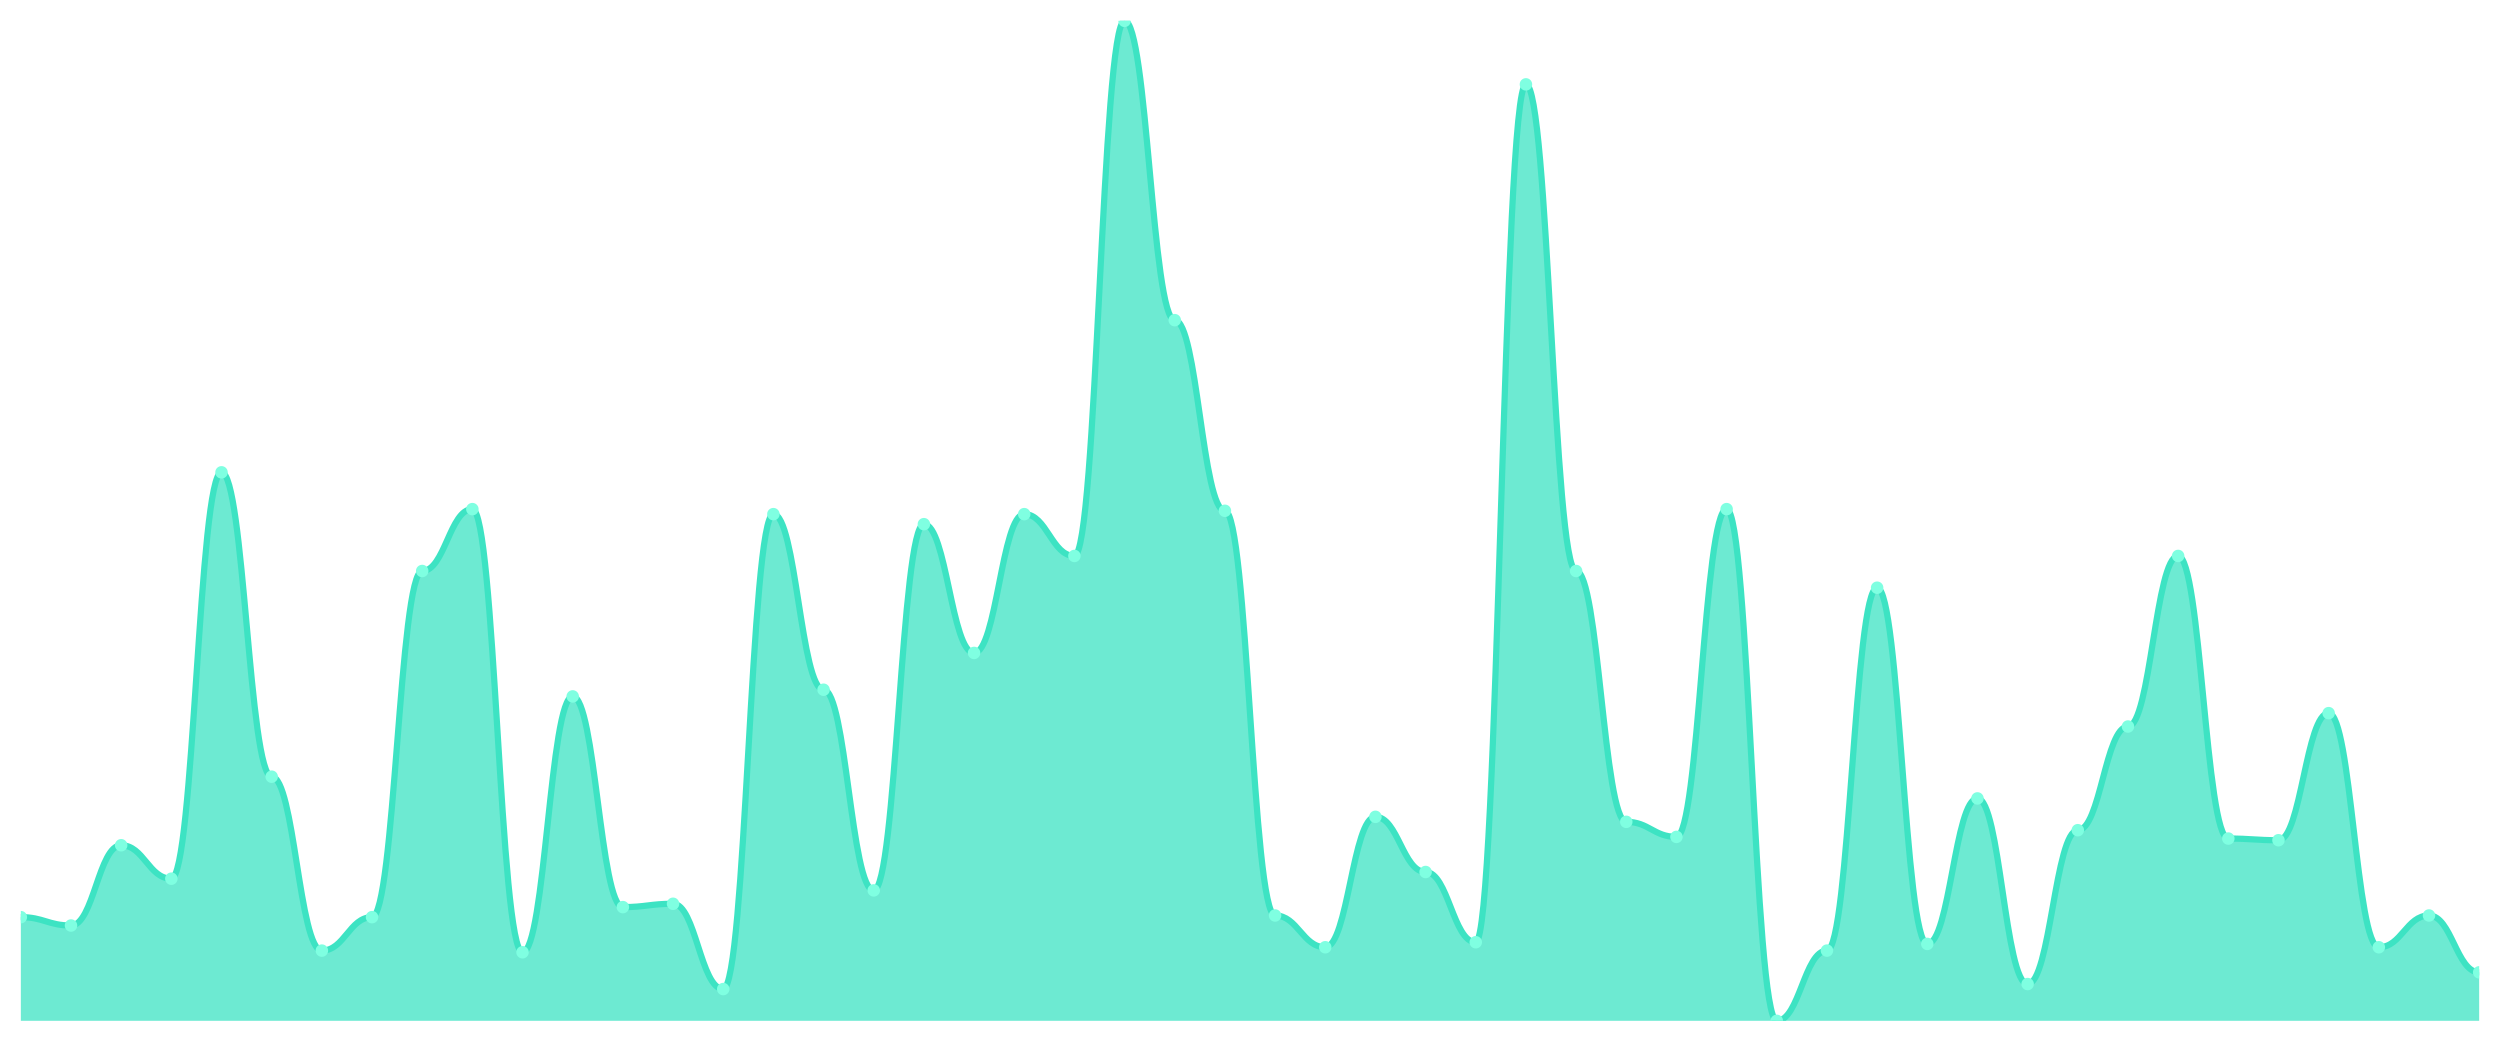
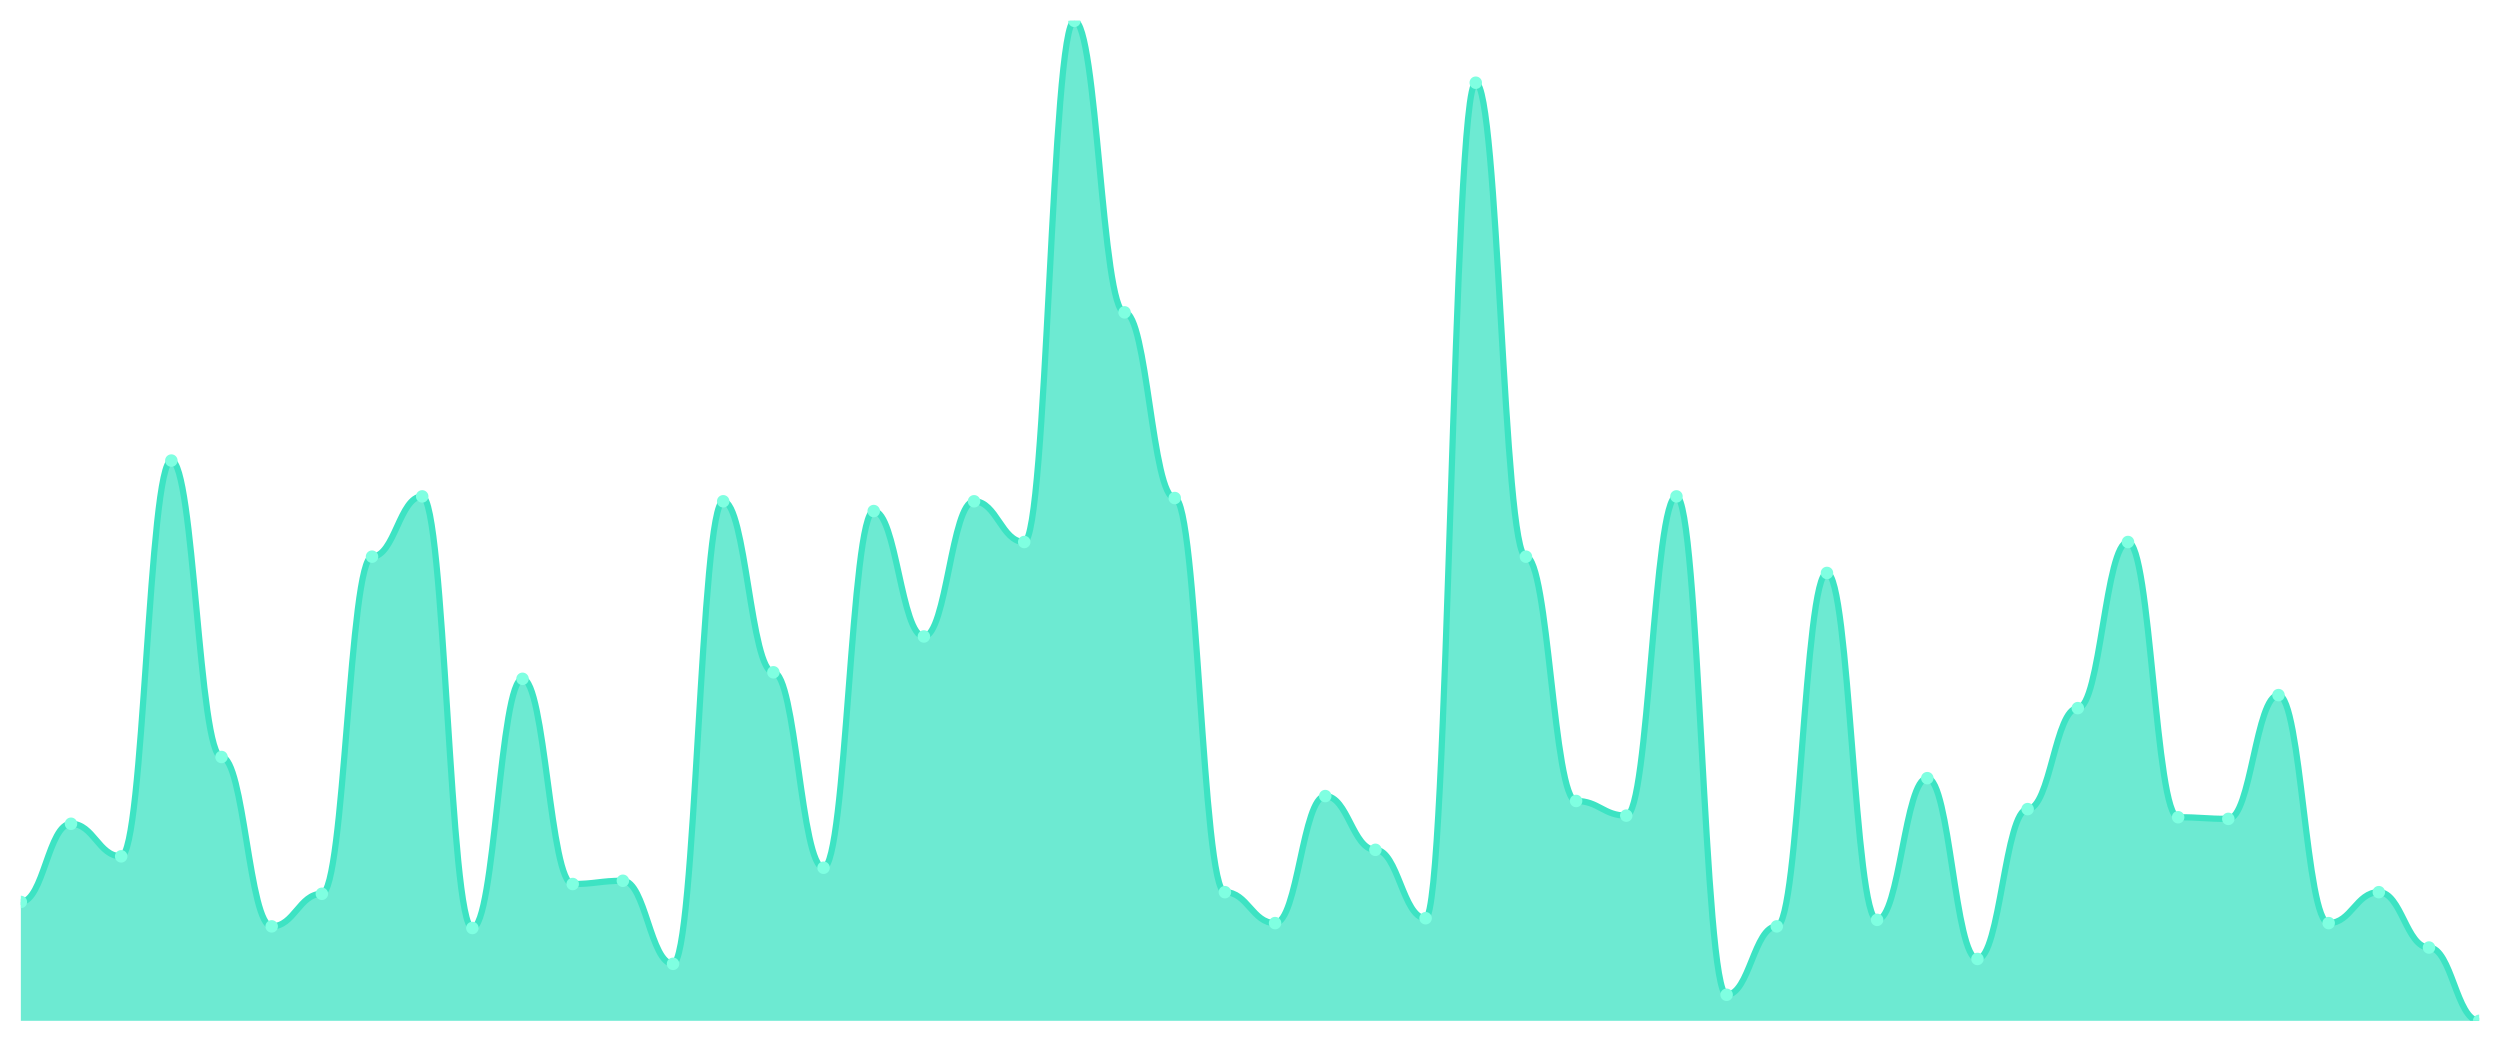
<svg xmlns="http://www.w3.org/2000/svg" viewBox="0 0 1200 500" width="1200" height="500">
  <defs>
    <clipPath id="c">
      <rect x="10" y="10" width="1180" height="480" />
    </clipPath>
  </defs>
  <rect width="1200" height="500" fill="none" />
  <g clip-path="url(#c)">
-     <path d="M 10,490 L 10,440.234 C 20.837,440.234 23.245,444.247 34.082,444.247 C 44.918,444.247 47.327,405.719 58.163,405.719 C 69,405.719 71.408,421.773 82.245,421.773 C 93.082,421.773 95.49,226.722 106.327,226.722 C 117.163,226.722 119.571,372.809 130.408,372.809 C 141.245,372.809 143.653,456.288 154.49,456.288 C 165.327,456.288 167.735,440.234 178.571,440.234 C 189.408,440.234 191.816,274.08 202.653,274.08 C 213.49,274.08 215.898,244.381 226.735,244.381 C 237.571,244.381 239.98,457.09 250.816,457.09 C 261.653,457.09 264.061,334.281 274.898,334.281 C 285.735,334.281 288.143,435.418 298.98,435.418 C 309.816,435.418 312.224,433.813 323.061,433.813 C 333.898,433.813 336.306,474.749 347.143,474.749 C 357.98,474.749 360.388,246.789 371.224,246.789 C 382.061,246.789 384.469,331.07 395.306,331.07 C 406.143,331.07 408.551,427.391 419.388,427.391 C 430.224,427.391 432.633,251.605 443.469,251.605 C 454.306,251.605 456.714,313.411 467.551,313.411 C 478.388,313.411 480.796,246.789 491.633,246.789 C 502.469,246.789 504.878,266.856 515.714,266.856 C 526.551,266.856 528.959,10 539.796,10 C 550.633,10 553.041,153.679 563.878,153.679 C 574.714,153.679 577.122,245.184 587.959,245.184 C 598.796,245.184 601.204,439.431 612.041,439.431 C 622.878,439.431 625.286,454.682 636.122,454.682 C 646.959,454.682 649.367,392.074 660.204,392.074 C 671.041,392.074 673.449,418.562 684.286,418.562 C 695.122,418.562 697.531,452.274 708.367,452.274 C 719.204,452.274 721.612,40.502 732.449,40.502 C 743.286,40.502 745.694,274.08 756.531,274.08 C 767.367,274.08 769.776,394.482 780.612,394.482 C 791.449,394.482 793.857,401.706 804.694,401.706 C 815.531,401.706 817.939,244.381 828.776,244.381 C 839.612,244.381 842.02,490 852.857,490 C 863.694,490 866.102,456.288 876.939,456.288 C 887.776,456.288 890.184,282.107 901.02,282.107 C 911.857,282.107 914.265,453.077 925.102,453.077 C 935.939,453.077 938.347,383.244 949.184,383.244 C 960.02,383.244 962.429,472.341 973.265,472.341 C 984.102,472.341 986.51,398.495 997.347,398.495 C 1008.184,398.495 1010.592,348.729 1021.429,348.729 C 1032.265,348.729 1034.673,266.856 1045.51,266.856 C 1056.347,266.856 1058.755,402.508 1069.592,402.508 C 1080.429,402.508 1082.837,403.311 1093.673,403.311 C 1104.51,403.311 1106.918,342.308 1117.755,342.308 C 1128.592,342.308 1131,454.682 1141.837,454.682 C 1152.673,454.682 1155.082,439.431 1165.918,439.431 C 1176.755,439.431 1179.163,466.722 1190,466.722 L 1190,490 Z" fill="rgba(61,227,195,0.75)" />
-     <path d="M 10,440.234 C 20.837,440.234 23.245,444.247 34.082,444.247 C 44.918,444.247 47.327,405.719 58.163,405.719 C 69,405.719 71.408,421.773 82.245,421.773 C 93.082,421.773 95.49,226.722 106.327,226.722 C 117.163,226.722 119.571,372.809 130.408,372.809 C 141.245,372.809 143.653,456.288 154.49,456.288 C 165.327,456.288 167.735,440.234 178.571,440.234 C 189.408,440.234 191.816,274.08 202.653,274.08 C 213.49,274.08 215.898,244.381 226.735,244.381 C 237.571,244.381 239.98,457.09 250.816,457.09 C 261.653,457.09 264.061,334.281 274.898,334.281 C 285.735,334.281 288.143,435.418 298.98,435.418 C 309.816,435.418 312.224,433.813 323.061,433.813 C 333.898,433.813 336.306,474.749 347.143,474.749 C 357.98,474.749 360.388,246.789 371.224,246.789 C 382.061,246.789 384.469,331.07 395.306,331.07 C 406.143,331.07 408.551,427.391 419.388,427.391 C 430.224,427.391 432.633,251.605 443.469,251.605 C 454.306,251.605 456.714,313.411 467.551,313.411 C 478.388,313.411 480.796,246.789 491.633,246.789 C 502.469,246.789 504.878,266.856 515.714,266.856 C 526.551,266.856 528.959,10 539.796,10 C 550.633,10 553.041,153.679 563.878,153.679 C 574.714,153.679 577.122,245.184 587.959,245.184 C 598.796,245.184 601.204,439.431 612.041,439.431 C 622.878,439.431 625.286,454.682 636.122,454.682 C 646.959,454.682 649.367,392.074 660.204,392.074 C 671.041,392.074 673.449,418.562 684.286,418.562 C 695.122,418.562 697.531,452.274 708.367,452.274 C 719.204,452.274 721.612,40.502 732.449,40.502 C 743.286,40.502 745.694,274.08 756.531,274.08 C 767.367,274.08 769.776,394.482 780.612,394.482 C 791.449,394.482 793.857,401.706 804.694,401.706 C 815.531,401.706 817.939,244.381 828.776,244.381 C 839.612,244.381 842.02,490 852.857,490 C 863.694,490 866.102,456.288 876.939,456.288 C 887.776,456.288 890.184,282.107 901.02,282.107 C 911.857,282.107 914.265,453.077 925.102,453.077 C 935.939,453.077 938.347,383.244 949.184,383.244 C 960.02,383.244 962.429,472.341 973.265,472.341 C 984.102,472.341 986.51,398.495 997.347,398.495 C 1008.184,398.495 1010.592,348.729 1021.429,348.729 C 1032.265,348.729 1034.673,266.856 1045.51,266.856 C 1056.347,266.856 1058.755,402.508 1069.592,402.508 C 1080.429,402.508 1082.837,403.311 1093.673,403.311 C 1104.51,403.311 1106.918,342.308 1117.755,342.308 C 1128.592,342.308 1131,454.682 1141.837,454.682 C 1152.673,454.682 1155.082,439.431 1165.918,439.431 C 1176.755,439.431 1179.163,466.722 1190,466.722" fill="none" stroke="#3de3c3" stroke-width="3" stroke-linecap="round" stroke-linejoin="round" />
-     <circle cx="10" cy="440.234" r="3" fill="#7fffe1" />
-     <circle cx="34.082" cy="444.247" r="3" fill="#7fffe1" />
-     <circle cx="58.163" cy="405.719" r="3" fill="#7fffe1" />
-     <circle cx="82.245" cy="421.773" r="3" fill="#7fffe1" />
-     <circle cx="106.327" cy="226.722" r="3" fill="#7fffe1" />
-     <circle cx="130.408" cy="372.809" r="3" fill="#7fffe1" />
-     <circle cx="154.49" cy="456.288" r="3" fill="#7fffe1" />
-     <circle cx="178.571" cy="440.234" r="3" fill="#7fffe1" />
-     <circle cx="202.653" cy="274.08" r="3" fill="#7fffe1" />
-     <circle cx="226.735" cy="244.381" r="3" fill="#7fffe1" />
-     <circle cx="250.816" cy="457.09" r="3" fill="#7fffe1" />
-     <circle cx="274.898" cy="334.281" r="3" fill="#7fffe1" />
-     <circle cx="298.98" cy="435.418" r="3" fill="#7fffe1" />
-     <circle cx="323.061" cy="433.813" r="3" fill="#7fffe1" />
-     <circle cx="347.143" cy="474.749" r="3" fill="#7fffe1" />
-     <circle cx="371.224" cy="246.789" r="3" fill="#7fffe1" />
-     <circle cx="395.306" cy="331.07" r="3" fill="#7fffe1" />
-     <circle cx="419.388" cy="427.391" r="3" fill="#7fffe1" />
-     <circle cx="443.469" cy="251.605" r="3" fill="#7fffe1" />
-     <circle cx="467.551" cy="313.411" r="3" fill="#7fffe1" />
-     <circle cx="491.633" cy="246.789" r="3" fill="#7fffe1" />
-     <circle cx="515.714" cy="266.856" r="3" fill="#7fffe1" />
-     <circle cx="539.796" cy="10" r="3" fill="#7fffe1" />
-     <circle cx="563.878" cy="153.679" r="3" fill="#7fffe1" />
-     <circle cx="587.959" cy="245.184" r="3" fill="#7fffe1" />
-     <circle cx="612.041" cy="439.431" r="3" fill="#7fffe1" />
-     <circle cx="636.122" cy="454.682" r="3" fill="#7fffe1" />
-     <circle cx="660.204" cy="392.074" r="3" fill="#7fffe1" />
-     <circle cx="684.286" cy="418.562" r="3" fill="#7fffe1" />
-     <circle cx="708.367" cy="452.274" r="3" fill="#7fffe1" />
-     <circle cx="732.449" cy="40.502" r="3" fill="#7fffe1" />
-     <circle cx="756.531" cy="274.08" r="3" fill="#7fffe1" />
-     <circle cx="780.612" cy="394.482" r="3" fill="#7fffe1" />
-     <circle cx="804.694" cy="401.706" r="3" fill="#7fffe1" />
-     <circle cx="828.776" cy="244.381" r="3" fill="#7fffe1" />
-     <circle cx="852.857" cy="490" r="3" fill="#7fffe1" />
-     <circle cx="876.939" cy="456.288" r="3" fill="#7fffe1" />
-     <circle cx="901.02" cy="282.107" r="3" fill="#7fffe1" />
-     <circle cx="925.102" cy="453.077" r="3" fill="#7fffe1" />
-     <circle cx="949.184" cy="383.244" r="3" fill="#7fffe1" />
-     <circle cx="973.265" cy="472.341" r="3" fill="#7fffe1" />
-     <circle cx="997.347" cy="398.495" r="3" fill="#7fffe1" />
-     <circle cx="1021.429" cy="348.729" r="3" fill="#7fffe1" />
-     <circle cx="1045.51" cy="266.856" r="3" fill="#7fffe1" />
-     <circle cx="1069.592" cy="402.508" r="3" fill="#7fffe1" />
-     <circle cx="1093.673" cy="403.311" r="3" fill="#7fffe1" />
-     <circle cx="1117.755" cy="342.308" r="3" fill="#7fffe1" />
-     <circle cx="1141.837" cy="454.682" r="3" fill="#7fffe1" />
-     <circle cx="1165.918" cy="439.431" r="3" fill="#7fffe1" />
-     <circle cx="1190" cy="466.722" r="3" fill="#7fffe1" />
+     <path d="M 10,490 L 10,432.932 C 20.837,432.932 23.245,395.407 34.082,395.407 C 44.918,395.407 47.327,411.042 58.163,411.042 C 69,411.042 71.408,221.075 82.245,221.075 C 93.082,221.075 95.49,363.355 106.327,363.355 C 117.163,363.355 119.571,444.658 130.408,444.658 C 141.245,444.658 143.653,429.023 154.49,429.023 C 165.327,429.023 167.735,267.199 178.571,267.199 C 189.408,267.199 191.816,238.274 202.653,238.274 C 213.49,238.274 215.898,445.44 226.735,445.44 C 237.571,445.44 239.98,325.831 250.816,325.831 C 261.653,325.831 264.061,424.332 274.898,424.332 C 285.735,424.332 288.143,422.769 298.98,422.769 C 309.816,422.769 312.224,462.638 323.061,462.638 C 333.898,462.638 336.306,240.619 347.143,240.619 C 357.98,240.619 360.388,322.704 371.224,322.704 C 382.061,322.704 384.469,416.515 395.306,416.515 C 406.143,416.515 408.551,245.309 419.388,245.309 C 430.224,245.309 432.633,305.505 443.469,305.505 C 454.306,305.505 456.714,240.619 467.551,240.619 C 478.388,240.619 480.796,260.163 491.633,260.163 C 502.469,260.163 504.878,10 515.714,10 C 526.551,10 528.959,149.935 539.796,149.935 C 550.633,149.935 553.041,239.055 563.878,239.055 C 574.714,239.055 577.122,428.241 587.959,428.241 C 598.796,428.241 601.204,443.094 612.041,443.094 C 622.878,443.094 625.286,382.117 636.122,382.117 C 646.959,382.117 649.367,407.915 660.204,407.915 C 671.041,407.915 673.449,440.749 684.286,440.749 C 695.122,440.749 697.531,39.707 708.367,39.707 C 719.204,39.707 721.612,267.199 732.449,267.199 C 743.286,267.199 745.694,384.463 756.531,384.463 C 767.367,384.463 769.776,391.498 780.612,391.498 C 791.449,391.498 793.857,238.274 804.694,238.274 C 815.531,238.274 817.939,477.492 828.776,477.492 C 839.612,477.492 842.02,444.658 852.857,444.658 C 863.694,444.658 866.102,275.016 876.939,275.016 C 887.776,275.016 890.184,441.531 901.02,441.531 C 911.857,441.531 914.265,373.518 925.102,373.518 C 935.939,373.518 938.347,460.293 949.184,460.293 C 960.02,460.293 962.429,388.371 973.265,388.371 C 984.102,388.371 986.51,339.902 997.347,339.902 C 1008.184,339.902 1010.592,260.163 1021.429,260.163 C 1032.265,260.163 1034.673,392.28 1045.51,392.28 C 1056.347,392.28 1058.755,393.062 1069.592,393.062 C 1080.429,393.062 1082.837,333.648 1093.673,333.648 C 1104.51,333.648 1106.918,443.094 1117.755,443.094 C 1128.592,443.094 1131,428.241 1141.837,428.241 C 1152.673,428.241 1155.082,454.821 1165.918,454.821 C 1176.755,454.821 1179.163,490 1190,490 L 1190,490 Z" fill="rgba(61,227,195,0.75)" />
+     <path d="M 10,432.932 C 20.837,432.932 23.245,395.407 34.082,395.407 C 44.918,395.407 47.327,411.042 58.163,411.042 C 69,411.042 71.408,221.075 82.245,221.075 C 93.082,221.075 95.49,363.355 106.327,363.355 C 117.163,363.355 119.571,444.658 130.408,444.658 C 141.245,444.658 143.653,429.023 154.49,429.023 C 165.327,429.023 167.735,267.199 178.571,267.199 C 189.408,267.199 191.816,238.274 202.653,238.274 C 213.49,238.274 215.898,445.44 226.735,445.44 C 237.571,445.44 239.98,325.831 250.816,325.831 C 261.653,325.831 264.061,424.332 274.898,424.332 C 285.735,424.332 288.143,422.769 298.98,422.769 C 309.816,422.769 312.224,462.638 323.061,462.638 C 333.898,462.638 336.306,240.619 347.143,240.619 C 357.98,240.619 360.388,322.704 371.224,322.704 C 382.061,322.704 384.469,416.515 395.306,416.515 C 406.143,416.515 408.551,245.309 419.388,245.309 C 430.224,245.309 432.633,305.505 443.469,305.505 C 454.306,305.505 456.714,240.619 467.551,240.619 C 478.388,240.619 480.796,260.163 491.633,260.163 C 502.469,260.163 504.878,10 515.714,10 C 526.551,10 528.959,149.935 539.796,149.935 C 550.633,149.935 553.041,239.055 563.878,239.055 C 574.714,239.055 577.122,428.241 587.959,428.241 C 598.796,428.241 601.204,443.094 612.041,443.094 C 622.878,443.094 625.286,382.117 636.122,382.117 C 646.959,382.117 649.367,407.915 660.204,407.915 C 671.041,407.915 673.449,440.749 684.286,440.749 C 695.122,440.749 697.531,39.707 708.367,39.707 C 719.204,39.707 721.612,267.199 732.449,267.199 C 743.286,267.199 745.694,384.463 756.531,384.463 C 767.367,384.463 769.776,391.498 780.612,391.498 C 791.449,391.498 793.857,238.274 804.694,238.274 C 815.531,238.274 817.939,477.492 828.776,477.492 C 839.612,477.492 842.02,444.658 852.857,444.658 C 863.694,444.658 866.102,275.016 876.939,275.016 C 887.776,275.016 890.184,441.531 901.02,441.531 C 911.857,441.531 914.265,373.518 925.102,373.518 C 935.939,373.518 938.347,460.293 949.184,460.293 C 960.02,460.293 962.429,388.371 973.265,388.371 C 984.102,388.371 986.51,339.902 997.347,339.902 C 1008.184,339.902 1010.592,260.163 1021.429,260.163 C 1032.265,260.163 1034.673,392.28 1045.51,392.28 C 1056.347,392.28 1058.755,393.062 1069.592,393.062 C 1080.429,393.062 1082.837,333.648 1093.673,333.648 C 1104.51,333.648 1106.918,443.094 1117.755,443.094 C 1128.592,443.094 1131,428.241 1141.837,428.241 C 1152.673,428.241 1155.082,454.821 1165.918,454.821 C 1176.755,454.821 1179.163,490 1190,490" fill="none" stroke="#3de3c3" stroke-width="3" stroke-linecap="round" stroke-linejoin="round" />
+     <circle cx="10" cy="432.932" r="3" fill="#7fffe1" />
+     <circle cx="34.082" cy="395.407" r="3" fill="#7fffe1" />
+     <circle cx="58.163" cy="411.042" r="3" fill="#7fffe1" />
+     <circle cx="82.245" cy="221.075" r="3" fill="#7fffe1" />
+     <circle cx="106.327" cy="363.355" r="3" fill="#7fffe1" />
+     <circle cx="130.408" cy="444.658" r="3" fill="#7fffe1" />
+     <circle cx="154.49" cy="429.023" r="3" fill="#7fffe1" />
+     <circle cx="178.571" cy="267.199" r="3" fill="#7fffe1" />
+     <circle cx="202.653" cy="238.274" r="3" fill="#7fffe1" />
+     <circle cx="226.735" cy="445.44" r="3" fill="#7fffe1" />
+     <circle cx="250.816" cy="325.831" r="3" fill="#7fffe1" />
+     <circle cx="274.898" cy="424.332" r="3" fill="#7fffe1" />
+     <circle cx="298.98" cy="422.769" r="3" fill="#7fffe1" />
+     <circle cx="323.061" cy="462.638" r="3" fill="#7fffe1" />
+     <circle cx="347.143" cy="240.619" r="3" fill="#7fffe1" />
+     <circle cx="371.224" cy="322.704" r="3" fill="#7fffe1" />
+     <circle cx="395.306" cy="416.515" r="3" fill="#7fffe1" />
+     <circle cx="419.388" cy="245.309" r="3" fill="#7fffe1" />
+     <circle cx="443.469" cy="305.505" r="3" fill="#7fffe1" />
+     <circle cx="467.551" cy="240.619" r="3" fill="#7fffe1" />
+     <circle cx="491.633" cy="260.163" r="3" fill="#7fffe1" />
+     <circle cx="515.714" cy="10" r="3" fill="#7fffe1" />
+     <circle cx="539.796" cy="149.935" r="3" fill="#7fffe1" />
+     <circle cx="563.878" cy="239.055" r="3" fill="#7fffe1" />
+     <circle cx="587.959" cy="428.241" r="3" fill="#7fffe1" />
+     <circle cx="612.041" cy="443.094" r="3" fill="#7fffe1" />
+     <circle cx="636.122" cy="382.117" r="3" fill="#7fffe1" />
+     <circle cx="660.204" cy="407.915" r="3" fill="#7fffe1" />
+     <circle cx="684.286" cy="440.749" r="3" fill="#7fffe1" />
+     <circle cx="708.367" cy="39.707" r="3" fill="#7fffe1" />
+     <circle cx="732.449" cy="267.199" r="3" fill="#7fffe1" />
+     <circle cx="756.531" cy="384.463" r="3" fill="#7fffe1" />
+     <circle cx="780.612" cy="391.498" r="3" fill="#7fffe1" />
+     <circle cx="804.694" cy="238.274" r="3" fill="#7fffe1" />
+     <circle cx="828.776" cy="477.492" r="3" fill="#7fffe1" />
+     <circle cx="852.857" cy="444.658" r="3" fill="#7fffe1" />
+     <circle cx="876.939" cy="275.016" r="3" fill="#7fffe1" />
+     <circle cx="901.02" cy="441.531" r="3" fill="#7fffe1" />
+     <circle cx="925.102" cy="373.518" r="3" fill="#7fffe1" />
+     <circle cx="949.184" cy="460.293" r="3" fill="#7fffe1" />
+     <circle cx="973.265" cy="388.371" r="3" fill="#7fffe1" />
+     <circle cx="997.347" cy="339.902" r="3" fill="#7fffe1" />
+     <circle cx="1021.429" cy="260.163" r="3" fill="#7fffe1" />
+     <circle cx="1045.51" cy="392.28" r="3" fill="#7fffe1" />
+     <circle cx="1069.592" cy="393.062" r="3" fill="#7fffe1" />
+     <circle cx="1093.673" cy="333.648" r="3" fill="#7fffe1" />
+     <circle cx="1117.755" cy="443.094" r="3" fill="#7fffe1" />
+     <circle cx="1141.837" cy="428.241" r="3" fill="#7fffe1" />
+     <circle cx="1165.918" cy="454.821" r="3" fill="#7fffe1" />
+     <circle cx="1190" cy="490" r="3" fill="#7fffe1" />
  </g>
</svg>
